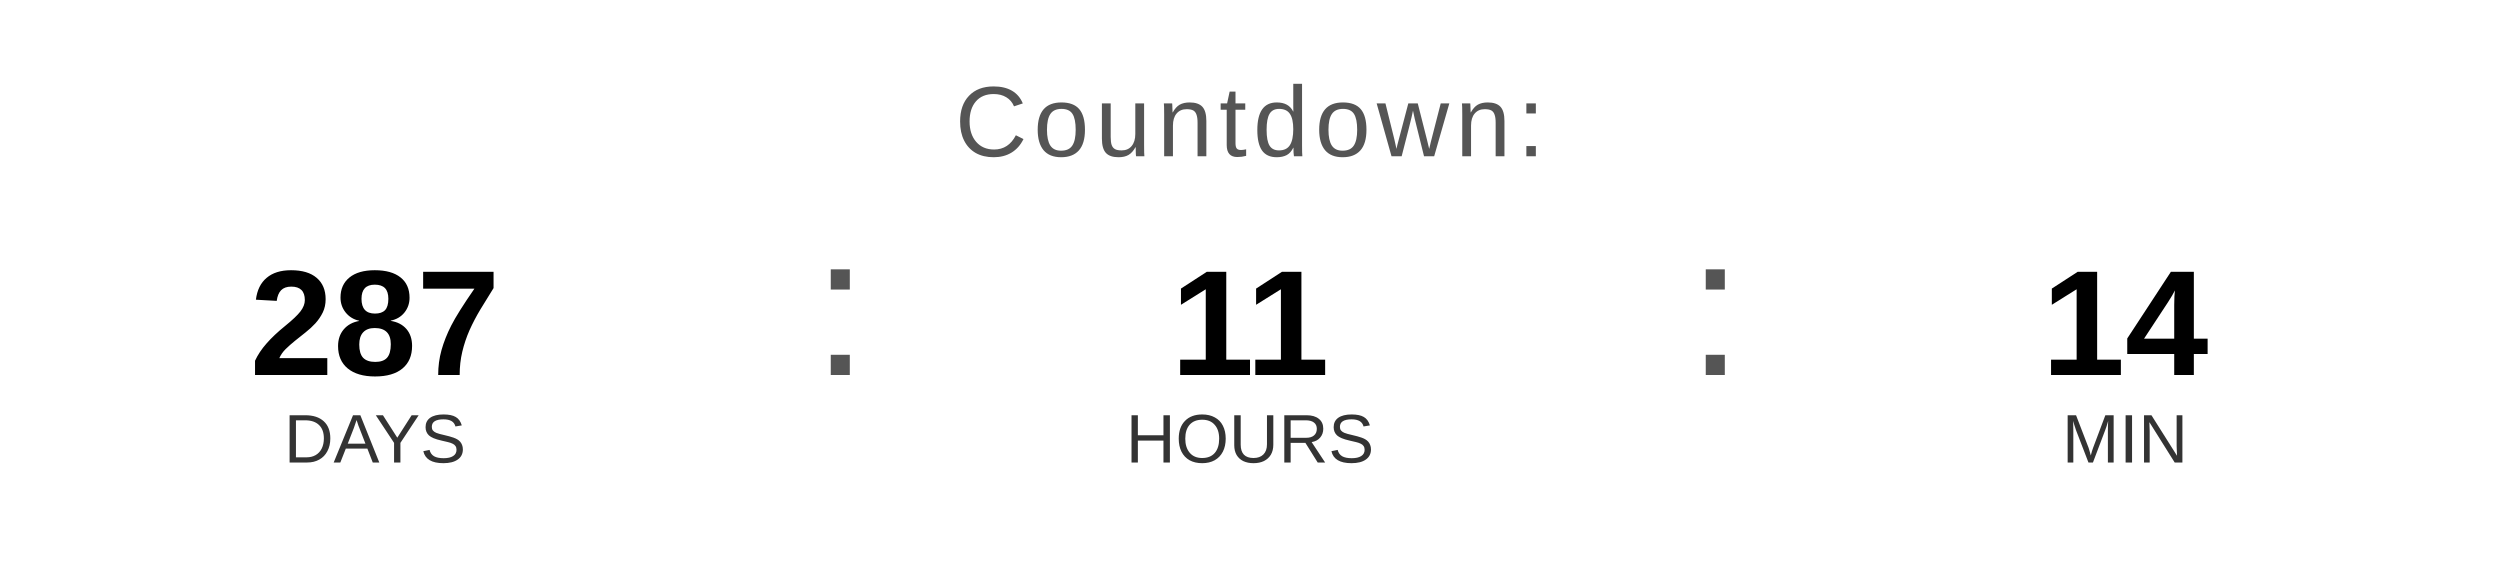
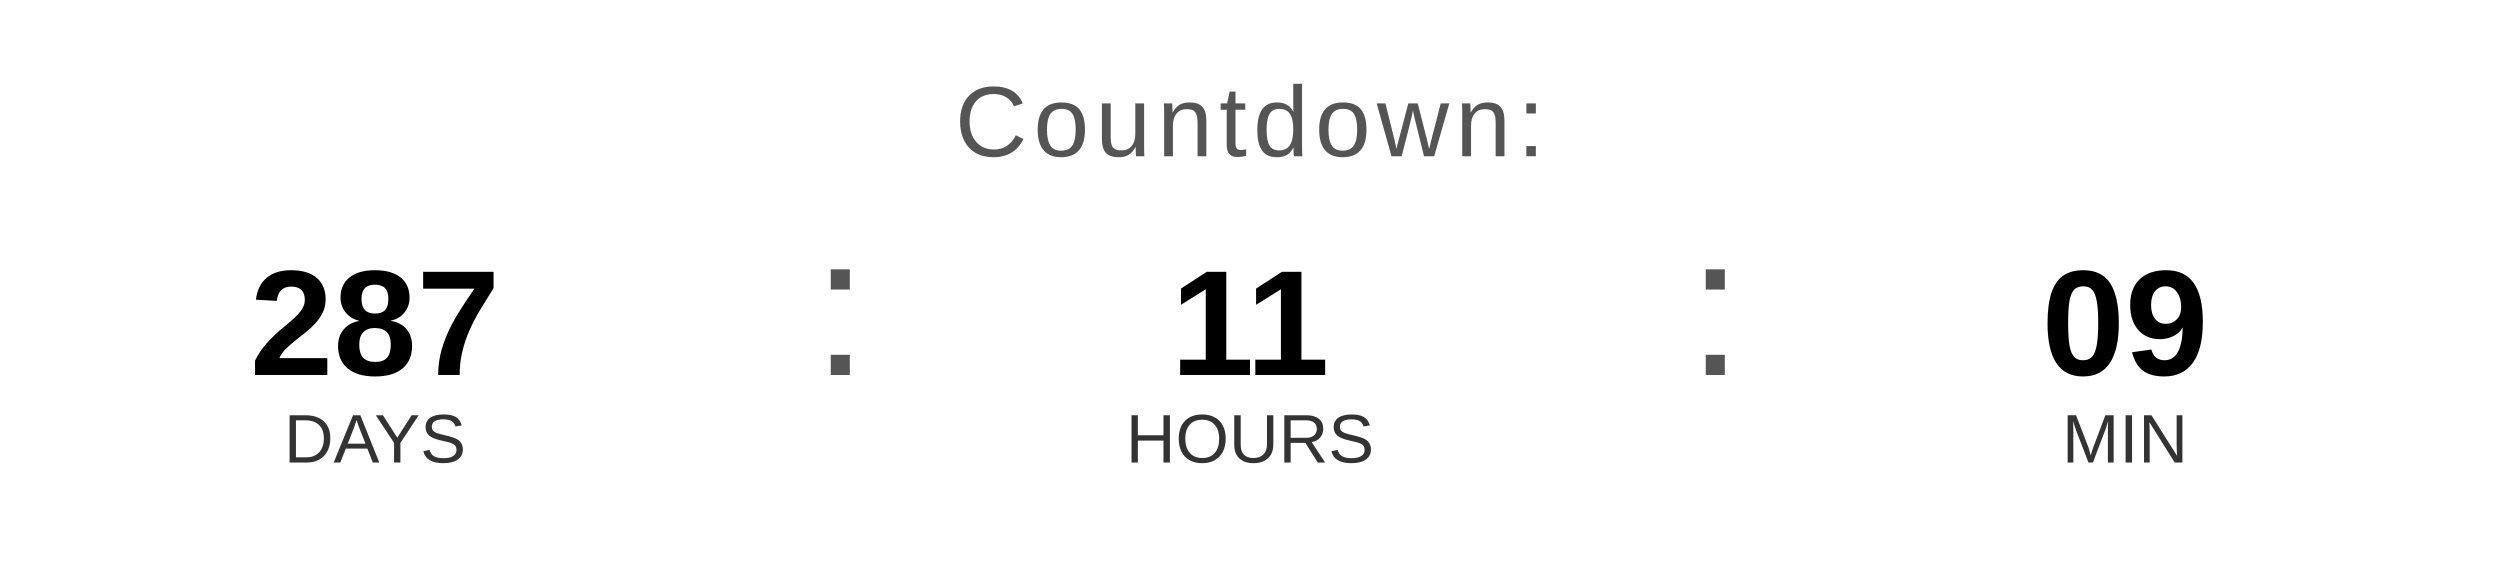
<svg xmlns="http://www.w3.org/2000/svg" width="400" height="90" viewBox="0 0 400 90">
  <text x="200" y="25" font-family="Arial, Helvetica, sans-serif" font-size="16" fill="#555555" text-anchor="middle" letter-spacing="1">
    Countdown:
  </text>
  <text x="60" y="60" font-family="Arial, Helvetica, sans-serif" font-size="24" font-weight="bold" fill="#000000" text-anchor="middle">287</text>
  <text x="60" y="74" font-family="Arial, Helvetica, sans-serif" font-size="11" fill="#333333" text-anchor="middle">DAYS</text>
  <text x="130" y="60" font-family="Arial, sans-serif" font-size="32" fill="#555555">:</text>
  <text x="200" y="60" font-family="Arial, Helvetica, sans-serif" font-size="24" font-weight="bold" fill="#000000" text-anchor="middle">11</text>
  <text x="200" y="74" font-family="Arial, Helvetica, sans-serif" font-size="11" fill="#333333" text-anchor="middle">HOURS</text>
  <text x="270" y="60" font-family="Arial, sans-serif" font-size="32" fill="#555555">:</text>
-   <text x="340" y="60" font-family="Arial, Helvetica, sans-serif" font-size="24" font-weight="bold" fill="#000000" text-anchor="middle">14</text>
+   <text x="340" y="60" font-family="Arial, Helvetica, sans-serif" font-size="24" font-weight="bold" fill="#000000" text-anchor="middle">09</text>
  <text x="340" y="74" font-family="Arial, Helvetica, sans-serif" font-size="11" fill="#333333" text-anchor="middle">MIN</text>
</svg>
